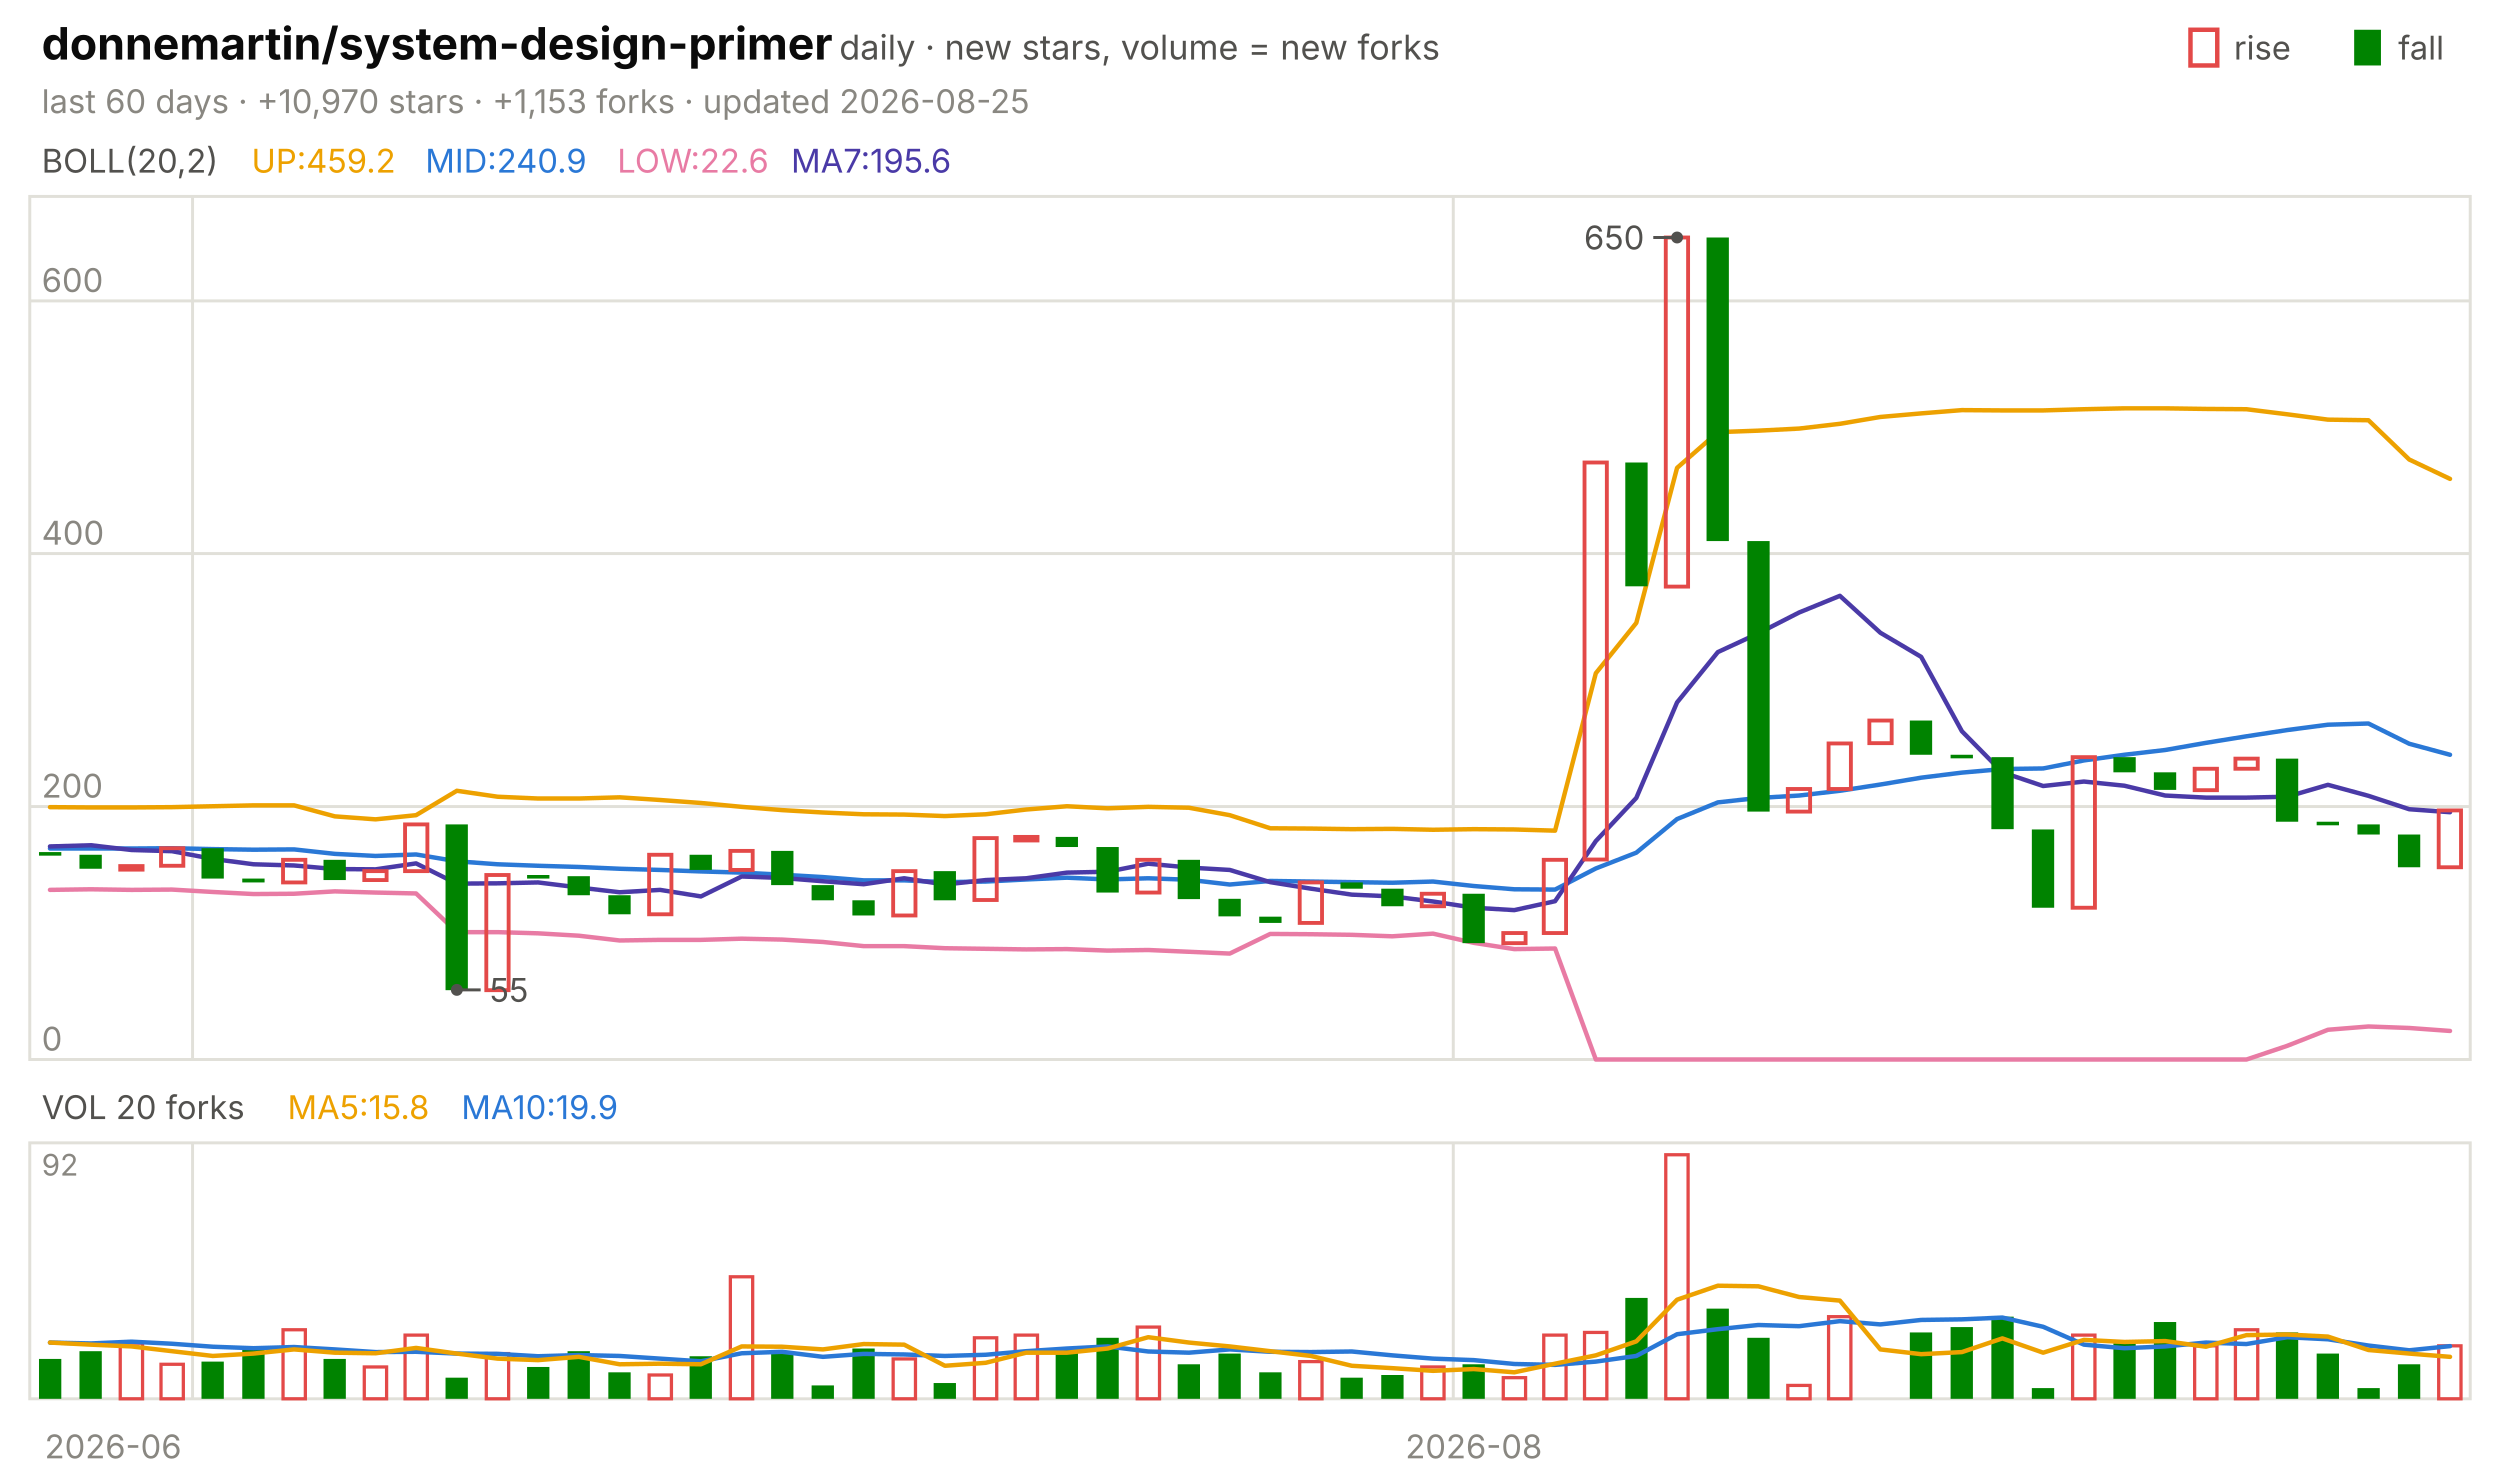
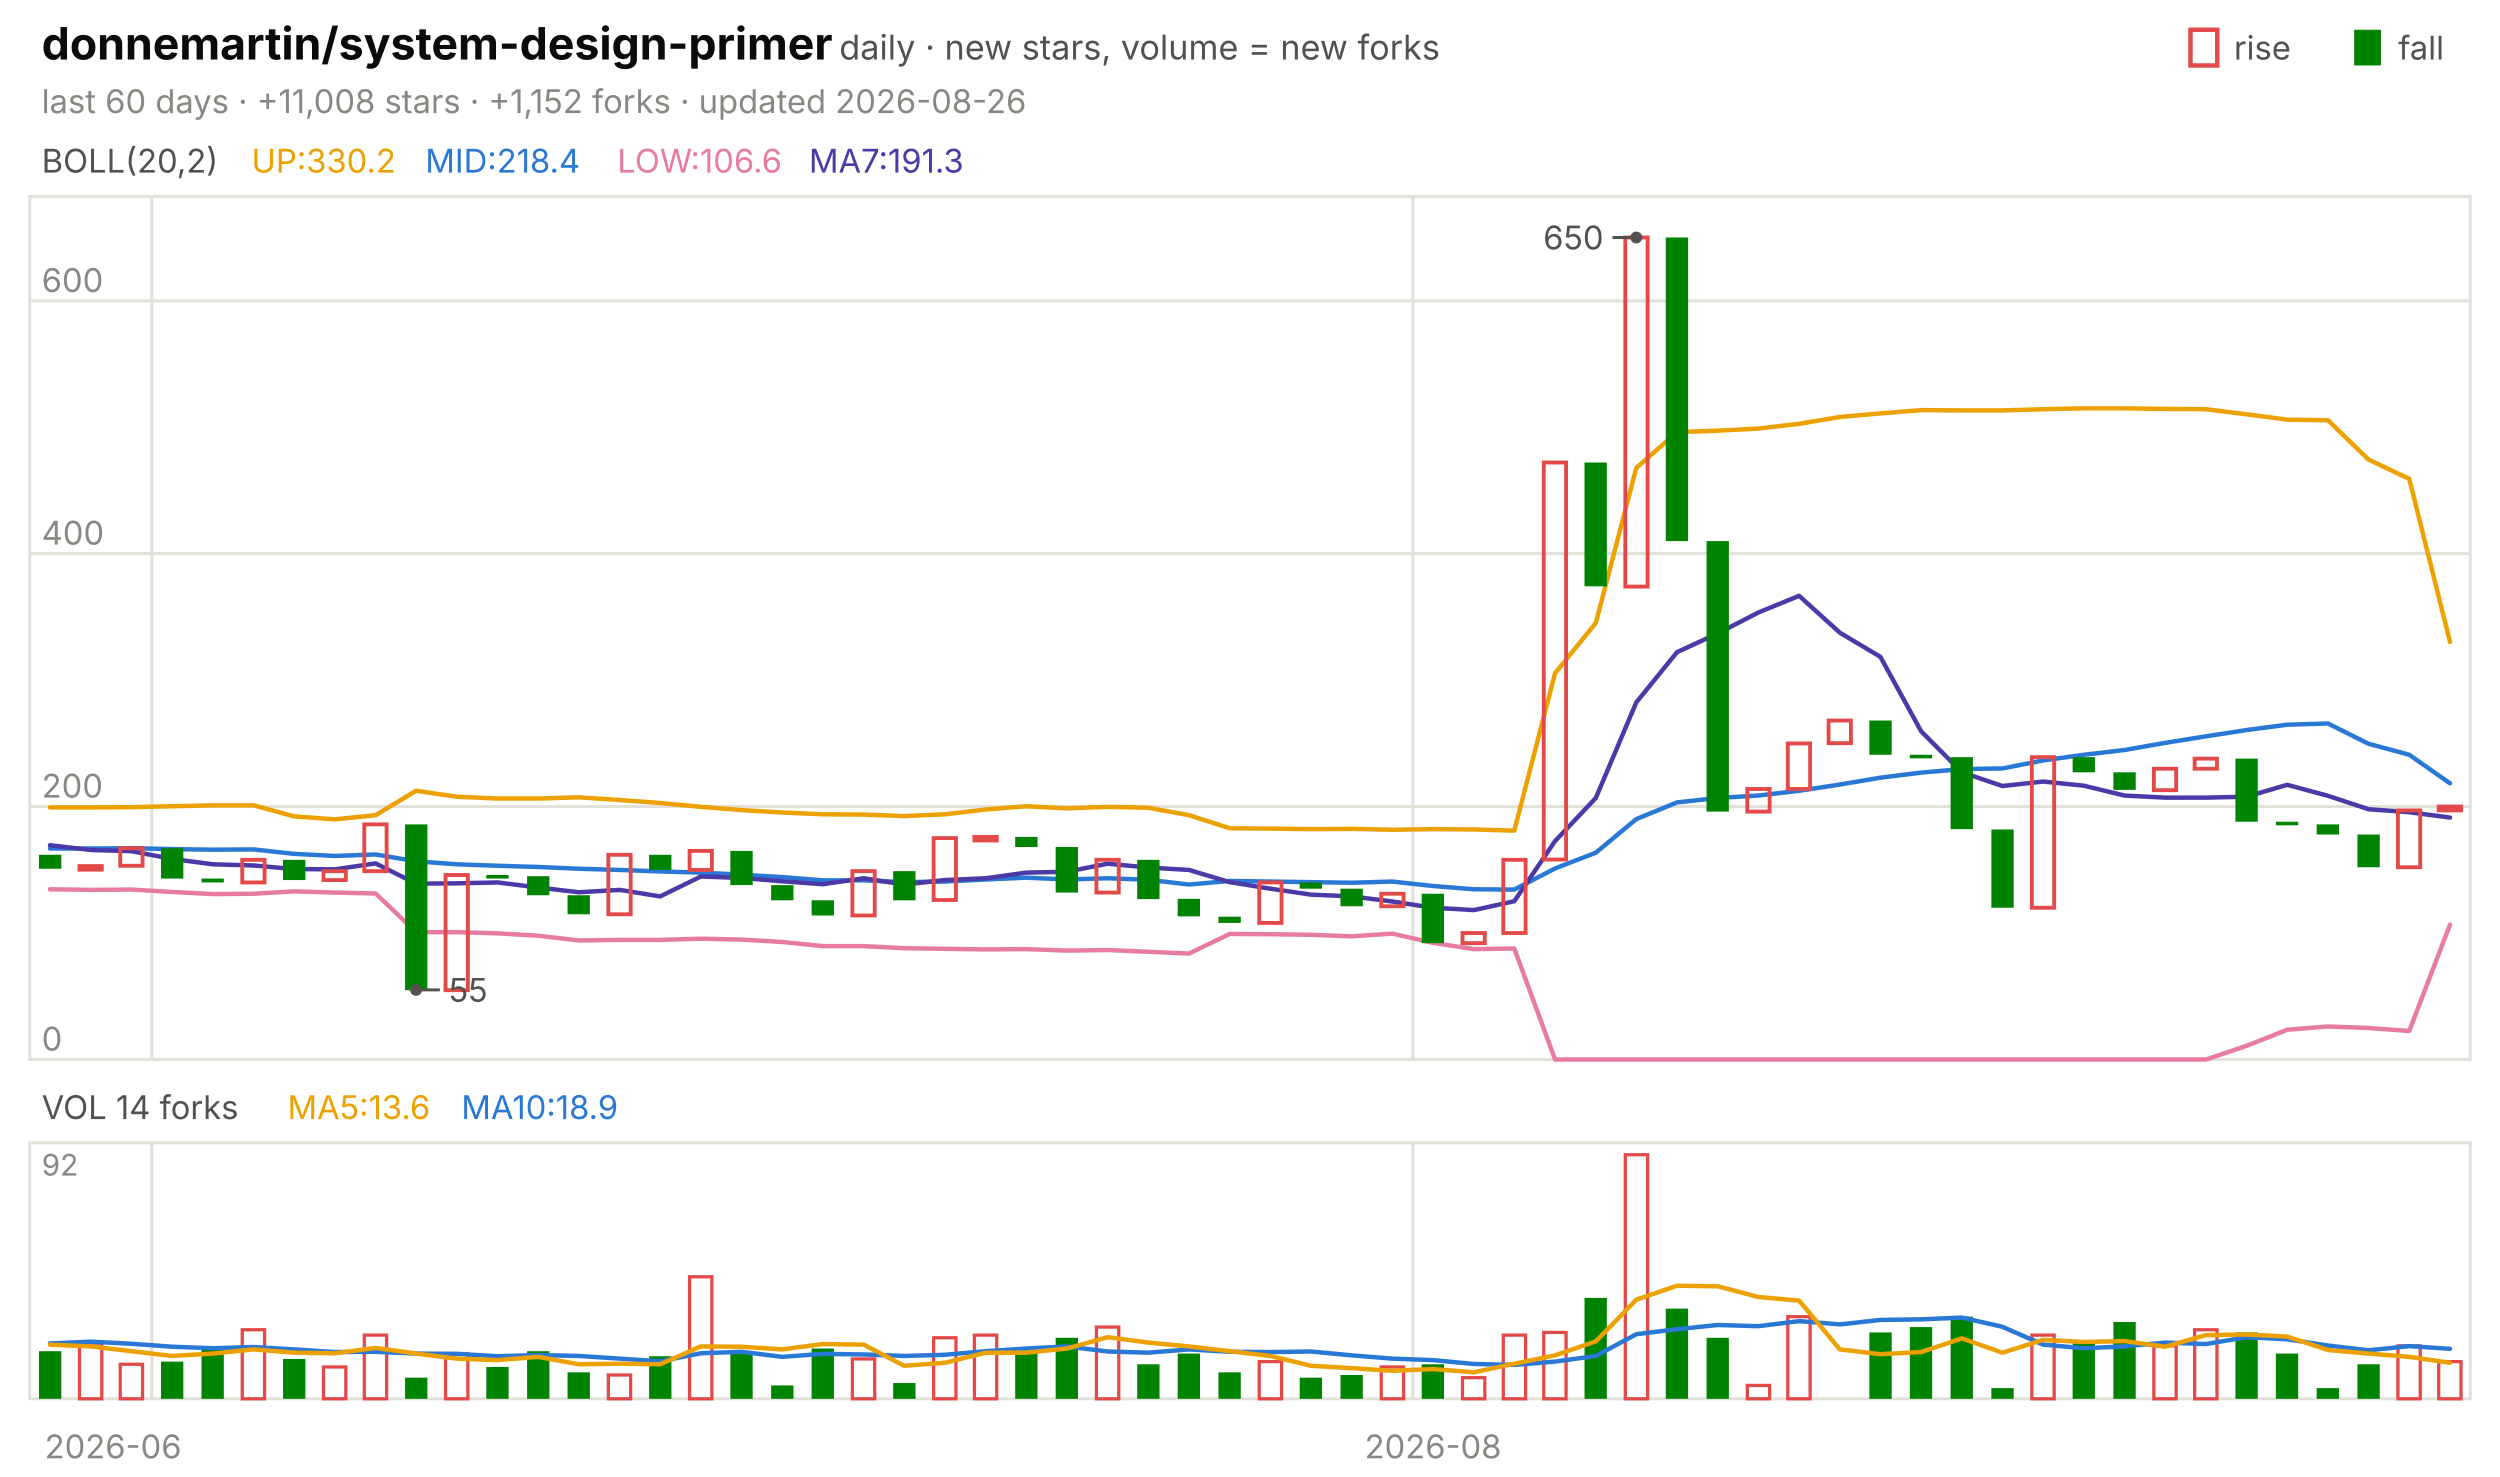
<svg xmlns="http://www.w3.org/2000/svg" viewBox="0 0 840 496" width="840" height="496" font-family="-apple-system,'Segoe UI',system-ui,sans-serif" role="img" aria-label="donnemartin/system-design-primer candlestick chart">
  <text x="14.0" y="20.0" font-size="15" fill="#0b0b0b" font-weight="650">donnemartin/system-design-primer</text>
  <text x="282.0" y="20.0" font-size="11.5" fill="#52514e">daily · new stars, volume = new forks</text>
  <text x="805.8" y="20.0" font-size="11.0" fill="#52514e">fall</text>
  <rect x="791" y="10" width="9" height="12" fill="#008300" />
  <text x="750.6" y="20.0" font-size="11.0" fill="#52514e">rise</text>
  <rect x="736" y="10" width="9" height="12" fill="none" stroke="#e34948" stroke-width="1.5" />
-   <text x="14.0" y="38.0" font-size="11.0" fill="#898781">last 60 days · +10,970 stars · +1,153 forks · updated 2026-08-25</text>
+   <text x="14.0" y="38.0" font-size="11.0" fill="#898781">last 60 days · +11,008 stars · +1,152 forks · updated 2026-08-26</text>
  <rect x="10" y="66" width="820" height="290" fill="none" stroke="#e1e0d9" />
  <rect x="10" y="384" width="820" height="86" fill="none" stroke="#e1e0d9" />
  <text x="38.0" y="490.0" font-size="11.0" fill="#898781" text-anchor="middle">2026-06</text>
-   <line x1="64.7" y1="66.0" x2="64.7" y2="356.0" stroke="#e1e0d9" stroke-width="1.0" />
-   <line x1="64.7" y1="384.0" x2="64.7" y2="470.0" stroke="#e1e0d9" stroke-width="1.0" />
-   <line x1="488.3" y1="66.0" x2="488.3" y2="356.0" stroke="#e1e0d9" stroke-width="1.0" />
-   <line x1="488.3" y1="384.0" x2="488.3" y2="470.0" stroke="#e1e0d9" stroke-width="1.0" />
-   <text x="495.2" y="490.0" font-size="11.0" fill="#898781" text-anchor="middle">2026-08</text>
+   <line x1="51.0" y1="66.0" x2="51.0" y2="356.0" stroke="#e1e0d9" stroke-width="1.0" />
+   <line x1="51.0" y1="384.0" x2="51.0" y2="470.0" stroke="#e1e0d9" stroke-width="1.0" />
+   <line x1="474.7" y1="66.0" x2="474.7" y2="356.0" stroke="#e1e0d9" stroke-width="1.0" />
+   <line x1="474.7" y1="384.0" x2="474.7" y2="470.0" stroke="#e1e0d9" stroke-width="1.0" />
+   <text x="481.5" y="490.0" font-size="11.0" fill="#898781" text-anchor="middle">2026-08</text>
  <text x="14.0" y="58.0" font-size="11.0" fill="#52514e">BOLL(20,2)</text>
-   <text x="84.5" y="58.0" font-size="11.0" fill="#eda100">UP:459.2</text>
-   <text x="142.9" y="58.0" font-size="11.0" fill="#2a78d6">MID:240.9</text>
-   <text x="207.4" y="58.0" font-size="11.0" fill="#e87ba4">LOW:22.6</text>
-   <text x="265.8" y="58.0" font-size="11.0" fill="#4a3aa7">MA7:195.6</text>
+   <text x="84.5" y="58.0" font-size="11.0" fill="#eda100">UP:330.2</text>
+   <text x="142.9" y="58.0" font-size="11.0" fill="#2a78d6">MID:218.4</text>
+   <text x="207.4" y="58.0" font-size="11.0" fill="#e87ba4">LOW:106.6</text>
+   <text x="271.8" y="58.0" font-size="11.0" fill="#4a3aa7">MA7:191.3</text>
  <line x1="10.0" y1="356.0" x2="830.0" y2="356.0" stroke="#e1e0d9" stroke-width="1.0" />
  <text x="14.0" y="353.0" font-size="11.0" fill="#898781">0</text>
  <line x1="10.0" y1="271.0" x2="830.0" y2="271.0" stroke="#e1e0d9" stroke-width="1.0" />
  <text x="14.0" y="268.0" font-size="11.0" fill="#898781">200</text>
  <line x1="10.0" y1="186.0" x2="830.0" y2="186.0" stroke="#e1e0d9" stroke-width="1.0" />
  <text x="14.0" y="183.0" font-size="11.0" fill="#898781">400</text>
  <line x1="10.0" y1="101.1" x2="830.0" y2="101.1" stroke="#e1e0d9" stroke-width="1.0" />
  <text x="14.0" y="98.1" font-size="11.0" fill="#898781">600</text>
-   <polyline points="16.8,271.2 30.5,271.3 44.2,271.3 57.8,271.2 71.5,270.9 85.2,270.6 98.8,270.6 112.5,274.3 126.2,275.3 139.8,273.9 153.5,265.7 167.2,267.7 180.8,268.3 194.5,268.3 208.2,267.9 221.8,268.8 235.5,269.8 249.2,271.1 262.8,272.2 276.5,273.0 290.2,273.6 303.8,273.7 317.5,274.2 331.2,273.6 344.8,272.0 358.5,270.9 372.2,271.6 385.8,271.1 399.5,271.4 413.2,273.9 426.8,278.3 440.5,278.4 454.2,278.6 467.8,278.5 481.5,278.8 495.2,278.6 508.8,278.7 522.5,279.1 536.2,226.2 549.8,209.3 563.5,157.2 577.2,145.2 590.8,144.7 604.5,144.0 618.2,142.4 631.8,140.1 645.5,138.9 659.2,137.8 672.8,137.9 686.5,137.9 700.2,137.5 713.8,137.2 727.5,137.2 741.2,137.4 754.8,137.5 768.5,139.2 782.2,141.0 795.8,141.2 809.5,154.4 823.2,160.9" fill="none" stroke="#eda100" stroke-width="1.5" stroke-linejoin="round" stroke-linecap="round" />
-   <polyline points="16.8,285.1 30.5,285.1 44.2,285.1 57.8,285.0 71.5,285.3 85.2,285.5 98.8,285.4 112.5,286.9 126.2,287.6 139.8,287.1 153.5,289.4 167.2,290.4 180.8,290.9 194.5,291.3 208.2,291.9 221.8,292.3 235.5,292.8 249.2,293.2 262.8,293.9 276.5,294.7 290.2,295.8 303.8,295.8 317.5,296.4 331.2,296.2 344.8,295.5 358.5,294.9 372.2,295.5 385.8,295.1 399.5,295.6 413.2,297.2 426.8,296.0 440.5,296.2 454.2,296.4 467.8,296.6 481.5,296.2 495.2,297.7 508.8,298.8 522.5,298.9 536.2,291.8 549.8,286.5 563.5,275.2 577.2,269.6 590.8,268.1 604.5,267.3 618.2,265.7 631.8,263.6 645.5,261.3 659.2,259.6 672.8,258.4 686.5,258.2 700.2,255.5 713.8,253.6 727.5,252.0 741.2,249.6 754.8,247.4 768.5,245.3 782.2,243.5 795.8,243.1 809.5,249.9 823.2,253.6" fill="none" stroke="#2a78d6" stroke-width="1.5" stroke-linejoin="round" stroke-linecap="round" />
-   <polyline points="16.8,299.0 30.5,298.8 44.2,299.0 57.8,298.9 71.5,299.7 85.2,300.4 98.8,300.3 112.5,299.5 126.2,299.9 139.8,300.2 153.5,313.2 167.2,313.2 180.8,313.6 194.5,314.4 208.2,316.0 221.8,315.8 235.5,315.8 249.2,315.4 262.8,315.7 276.5,316.5 290.2,317.9 303.8,317.9 317.5,318.6 331.2,318.8 344.8,319.0 358.5,318.9 372.2,319.4 385.8,319.2 399.5,319.8 413.2,320.4 426.8,313.8 440.5,313.9 454.2,314.1 467.8,314.6 481.5,313.7 495.2,316.8 508.8,318.9 522.5,318.7 536.2,356.0 549.8,356.0 563.5,356.0 577.2,356.0 590.8,356.0 604.5,356.0 618.2,356.0 631.8,356.0 645.5,356.0 659.2,356.0 672.8,356.0 686.5,356.0 700.2,356.0 713.8,356.0 727.5,356.0 741.2,356.0 754.8,356.0 768.5,351.4 782.2,346.0 795.8,344.9 809.5,345.4 823.2,346.4" fill="none" stroke="#e87ba4" stroke-width="1.5" stroke-linejoin="round" stroke-linecap="round" />
-   <polyline points="16.8,284.4 30.5,284.0 44.2,285.6 57.8,286.0 71.5,288.6 85.2,290.4 98.8,290.8 112.5,292.0 126.2,292.1 139.8,290.1 153.5,296.9 167.2,296.8 180.8,296.5 194.5,298.2 208.2,299.8 221.8,299.0 235.5,301.2 249.2,294.5 262.8,295.0 276.5,296.1 290.2,297.1 303.8,295.1 317.5,297.2 331.2,295.7 344.8,295.1 358.5,293.2 372.2,292.9 385.8,290.2 399.5,291.5 413.2,292.3 426.8,296.4 440.5,298.6 454.2,300.6 467.8,301.2 481.5,302.9 495.2,305.0 508.8,305.8 522.5,302.8 536.2,282.6 549.8,268.1 563.5,236.0 577.2,219.1 590.8,212.8 604.5,205.8 618.2,200.2 631.8,212.6 645.5,220.7 659.2,245.7 672.8,259.5 686.5,264.1 700.2,262.6 713.8,264.0 727.5,267.3 741.2,268.0 754.8,268.0 768.5,267.7 782.2,263.7 795.8,267.4 809.5,271.9 823.2,272.9" fill="none" stroke="#4a3aa7" stroke-width="1.5" stroke-linejoin="round" stroke-linecap="round" />
-   <rect x="13.1" y="286.3" width="7.5" height="1.2" fill="#008300" />
-   <rect x="26.7" y="287.2" width="7.5" height="4.7" fill="#008300" />
-   <rect x="40.4" y="291.0" width="7.5" height="1.2" fill="none" stroke="#e34948" stroke-width="1.3" />
-   <rect x="54.1" y="285.0" width="7.5" height="5.9" fill="none" stroke="#e34948" stroke-width="1.3" />
-   <rect x="67.7" y="285.0" width="7.5" height="10.2" fill="#008300" />
-   <rect x="81.4" y="295.2" width="7.5" height="1.3" fill="#008300" />
-   <rect x="95.1" y="288.9" width="7.5" height="7.6" fill="none" stroke="#e34948" stroke-width="1.3" />
-   <rect x="108.7" y="288.9" width="7.5" height="6.8" fill="#008300" />
-   <rect x="122.4" y="292.7" width="7.5" height="3.0" fill="none" stroke="#e34948" stroke-width="1.3" />
-   <rect x="136.1" y="277.0" width="7.5" height="15.7" fill="none" stroke="#e34948" stroke-width="1.3" />
-   <rect x="149.7" y="277.0" width="7.5" height="55.7" fill="#008300" />
-   <rect x="163.4" y="294.0" width="7.5" height="38.7" fill="none" stroke="#e34948" stroke-width="1.3" />
-   <rect x="177.1" y="294.0" width="7.5" height="1.2" fill="#008300" />
-   <rect x="190.7" y="294.4" width="7.5" height="6.4" fill="#008300" />
-   <rect x="204.4" y="300.8" width="7.5" height="6.4" fill="#008300" />
-   <rect x="218.1" y="287.2" width="7.5" height="20.0" fill="none" stroke="#e34948" stroke-width="1.3" />
-   <rect x="231.7" y="287.2" width="7.5" height="5.1" fill="#008300" />
-   <rect x="245.4" y="285.9" width="7.5" height="6.4" fill="none" stroke="#e34948" stroke-width="1.3" />
-   <rect x="259.1" y="285.9" width="7.5" height="11.5" fill="#008300" />
-   <rect x="272.7" y="297.4" width="7.5" height="5.1" fill="#008300" />
-   <rect x="286.4" y="302.5" width="7.5" height="5.1" fill="#008300" />
-   <rect x="300.1" y="292.7" width="7.5" height="14.9" fill="none" stroke="#e34948" stroke-width="1.3" />
-   <rect x="313.7" y="292.7" width="7.5" height="9.8" fill="#008300" />
-   <rect x="327.4" y="281.6" width="7.5" height="20.8" fill="none" stroke="#e34948" stroke-width="1.3" />
-   <rect x="341.1" y="281.2" width="7.5" height="1.2" fill="none" stroke="#e34948" stroke-width="1.3" />
-   <rect x="354.7" y="281.2" width="7.5" height="3.4" fill="#008300" />
-   <rect x="368.4" y="284.6" width="7.5" height="15.3" fill="#008300" />
-   <rect x="382.1" y="288.9" width="7.5" height="11.0" fill="none" stroke="#e34948" stroke-width="1.3" />
-   <rect x="395.7" y="288.9" width="7.5" height="13.2" fill="#008300" />
-   <rect x="409.4" y="302.0" width="7.5" height="5.9" fill="#008300" />
-   <rect x="423.1" y="308.0" width="7.5" height="2.1" fill="#008300" />
-   <rect x="436.7" y="296.5" width="7.5" height="13.6" fill="none" stroke="#e34948" stroke-width="1.3" />
-   <rect x="450.4" y="296.5" width="7.5" height="2.1" fill="#008300" />
-   <rect x="464.1" y="298.6" width="7.5" height="5.9" fill="#008300" />
-   <rect x="477.7" y="300.3" width="7.5" height="4.2" fill="none" stroke="#e34948" stroke-width="1.3" />
-   <rect x="491.4" y="300.3" width="7.5" height="16.6" fill="#008300" />
-   <rect x="505.1" y="313.5" width="7.5" height="3.4" fill="none" stroke="#e34948" stroke-width="1.3" />
-   <rect x="518.7" y="288.9" width="7.5" height="24.6" fill="none" stroke="#e34948" stroke-width="1.3" />
-   <rect x="532.4" y="155.4" width="7.5" height="133.4" fill="none" stroke="#e34948" stroke-width="1.3" />
-   <rect x="546.1" y="155.4" width="7.5" height="41.6" fill="#008300" />
-   <rect x="559.7" y="79.8" width="7.5" height="117.3" fill="none" stroke="#e34948" stroke-width="1.3" />
-   <rect x="573.4" y="79.8" width="7.5" height="102.0" fill="#008300" />
-   <rect x="587.1" y="181.8" width="7.5" height="90.9" fill="#008300" />
-   <rect x="600.7" y="265.1" width="7.5" height="7.6" fill="none" stroke="#e34948" stroke-width="1.3" />
-   <rect x="614.4" y="249.8" width="7.5" height="15.3" fill="none" stroke="#e34948" stroke-width="1.3" />
-   <rect x="628.1" y="242.1" width="7.5" height="7.6" fill="none" stroke="#e34948" stroke-width="1.3" />
-   <rect x="641.7" y="242.1" width="7.5" height="11.5" fill="#008300" />
-   <rect x="655.4" y="253.6" width="7.5" height="1.2" fill="#008300" />
-   <rect x="669.1" y="254.4" width="7.5" height="24.2" fill="#008300" />
-   <rect x="682.7" y="278.7" width="7.5" height="26.3" fill="#008300" />
-   <rect x="696.4" y="254.4" width="7.5" height="50.6" fill="none" stroke="#e34948" stroke-width="1.3" />
-   <rect x="710.1" y="254.4" width="7.5" height="5.1" fill="#008300" />
-   <rect x="723.7" y="259.5" width="7.5" height="5.9" fill="#008300" />
-   <rect x="737.4" y="258.3" width="7.5" height="7.2" fill="none" stroke="#e34948" stroke-width="1.3" />
-   <rect x="751.1" y="254.9" width="7.5" height="3.4" fill="none" stroke="#e34948" stroke-width="1.3" />
-   <rect x="764.7" y="254.9" width="7.5" height="21.2" fill="#008300" />
-   <rect x="778.4" y="276.1" width="7.5" height="1.2" fill="#008300" />
-   <rect x="792.1" y="277.0" width="7.5" height="3.4" fill="#008300" />
-   <rect x="805.7" y="280.4" width="7.5" height="11.0" fill="#008300" />
-   <rect x="819.4" y="272.3" width="7.5" height="19.1" fill="none" stroke="#e34948" stroke-width="1.3" />
-   <circle cx="563.5" cy="79.8" r="2" fill="#52514e" />
-   <line x1="563.5" y1="79.8" x2="555.5" y2="79.8" stroke="#52514e" stroke-width="1.0" />
-   <text x="552.5" y="83.8" font-size="11.0" fill="#52514e" text-anchor="end">650</text>
-   <circle cx="153.5" cy="332.6" r="2" fill="#52514e" />
-   <line x1="153.5" y1="332.6" x2="161.5" y2="332.6" stroke="#52514e" stroke-width="1.0" />
-   <text x="164.5" y="336.6" font-size="11.0" fill="#52514e">55</text>
-   <text x="14.0" y="376.0" font-size="11.0" fill="#52514e">VOL 20 forks</text>
-   <text x="96.6" y="376.0" font-size="11.0" fill="#eda100">MA5:15.8</text>
-   <text x="155.0" y="376.0" font-size="11.0" fill="#2a78d6">MA10:19.9</text>
+   <polyline points="16.8,271.3 30.5,271.3 44.2,271.2 57.8,270.9 71.5,270.6 85.2,270.6 98.8,274.3 112.5,275.3 126.2,273.9 139.8,265.7 153.5,267.7 167.2,268.3 180.8,268.3 194.5,267.9 208.2,268.8 221.8,269.8 235.5,271.1 249.2,272.2 262.8,273.0 276.5,273.6 290.2,273.7 303.8,274.2 317.5,273.6 331.2,272.0 344.8,270.9 358.5,271.6 372.2,271.1 385.8,271.4 399.5,273.9 413.2,278.3 426.8,278.4 440.5,278.6 454.2,278.5 467.8,278.8 481.5,278.6 495.2,278.7 508.8,279.1 522.5,226.2 536.2,209.3 549.8,157.2 563.5,145.2 577.2,144.7 590.8,144.0 604.5,142.4 618.2,140.1 631.8,138.9 645.5,137.8 659.2,137.9 672.8,137.9 686.5,137.5 700.2,137.2 713.8,137.2 727.5,137.4 741.2,137.5 754.8,139.2 768.5,141.0 782.2,141.2 795.8,154.4 809.5,160.9 823.2,215.7" fill="none" stroke="#eda100" stroke-width="1.5" stroke-linejoin="round" stroke-linecap="round" />
+   <polyline points="16.8,285.1 30.5,285.1 44.2,285.0 57.8,285.3 71.5,285.5 85.2,285.4 98.8,286.9 112.5,287.6 126.2,287.1 139.8,289.4 153.5,290.4 167.2,290.9 180.8,291.3 194.5,291.9 208.2,292.3 221.8,292.8 235.5,293.2 249.2,293.9 262.8,294.7 276.5,295.8 290.2,295.8 303.8,296.4 317.5,296.2 331.2,295.5 344.8,294.9 358.5,295.5 372.2,295.1 385.8,295.6 399.5,297.2 413.2,296.0 426.8,296.2 440.5,296.4 454.2,296.6 467.8,296.2 481.5,297.7 495.2,298.8 508.8,298.9 522.5,291.8 536.2,286.5 549.8,275.2 563.5,269.6 577.2,268.1 590.8,267.3 604.5,265.7 618.2,263.6 631.8,261.3 645.5,259.6 659.2,258.4 672.8,258.2 686.5,255.5 700.2,253.6 713.8,252.0 727.5,249.6 741.2,247.4 754.8,245.3 768.5,243.5 782.2,243.1 795.8,249.9 809.5,253.6 823.2,263.2" fill="none" stroke="#2a78d6" stroke-width="1.5" stroke-linejoin="round" stroke-linecap="round" />
+   <polyline points="16.8,298.8 30.5,299.0 44.2,298.9 57.8,299.7 71.5,300.4 85.2,300.3 98.8,299.5 112.5,299.9 126.2,300.2 139.8,313.2 153.5,313.2 167.2,313.6 180.8,314.4 194.5,316.0 208.2,315.8 221.8,315.8 235.5,315.4 249.2,315.7 262.8,316.5 276.5,317.9 290.2,317.9 303.8,318.6 317.5,318.8 331.2,319.0 344.8,318.9 358.5,319.4 372.2,319.2 385.8,319.8 399.5,320.4 413.2,313.8 426.8,313.9 440.5,314.1 454.2,314.6 467.8,313.7 481.5,316.8 495.2,318.9 508.8,318.7 522.5,356.0 536.2,356.0 549.8,356.0 563.5,356.0 577.2,356.0 590.8,356.0 604.5,356.0 618.2,356.0 631.8,356.0 645.5,356.0 659.2,356.0 672.8,356.0 686.5,356.0 700.2,356.0 713.8,356.0 727.5,356.0 741.2,356.0 754.8,351.4 768.5,346.0 782.2,344.9 795.8,345.4 809.5,346.4 823.2,310.7" fill="none" stroke="#e87ba4" stroke-width="1.5" stroke-linejoin="round" stroke-linecap="round" />
+   <polyline points="16.8,284.0 30.5,285.6 44.2,286.0 57.8,288.6 71.5,290.4 85.2,290.8 98.8,292.0 112.5,292.1 126.2,290.1 139.8,296.9 153.5,296.8 167.2,296.5 180.8,298.2 194.5,299.8 208.2,299.0 221.8,301.2 235.5,294.5 249.2,295.0 262.8,296.1 276.5,297.1 290.2,295.1 303.8,297.2 317.5,295.7 331.2,295.1 344.8,293.2 358.5,292.9 372.2,290.2 385.8,291.5 399.5,292.3 413.2,296.4 426.8,298.6 440.5,300.6 454.2,301.2 467.8,302.9 481.5,305.0 495.2,305.8 508.8,302.8 522.5,282.6 536.2,268.1 549.8,236.0 563.5,219.1 577.2,212.8 590.8,205.8 604.5,200.2 618.2,212.6 631.8,220.7 645.5,245.7 659.2,259.5 672.8,264.1 686.5,262.6 700.2,264.0 713.8,267.3 727.5,268.0 741.2,268.0 754.8,267.7 768.5,263.7 782.2,267.4 795.8,271.9 809.5,272.9 823.2,274.7" fill="none" stroke="#4a3aa7" stroke-width="1.5" stroke-linejoin="round" stroke-linecap="round" />
+   <rect x="13.1" y="287.2" width="7.5" height="4.7" fill="#008300" />
+   <rect x="26.7" y="291.0" width="7.5" height="1.2" fill="none" stroke="#e34948" stroke-width="1.3" />
+   <rect x="40.4" y="285.0" width="7.5" height="5.9" fill="none" stroke="#e34948" stroke-width="1.3" />
+   <rect x="54.1" y="285.0" width="7.5" height="10.2" fill="#008300" />
+   <rect x="67.7" y="295.2" width="7.5" height="1.3" fill="#008300" />
+   <rect x="81.4" y="288.9" width="7.5" height="7.6" fill="none" stroke="#e34948" stroke-width="1.3" />
+   <rect x="95.1" y="288.9" width="7.5" height="6.8" fill="#008300" />
+   <rect x="108.7" y="292.7" width="7.5" height="3.0" fill="none" stroke="#e34948" stroke-width="1.3" />
+   <rect x="122.4" y="277.0" width="7.5" height="15.7" fill="none" stroke="#e34948" stroke-width="1.3" />
+   <rect x="136.1" y="277.0" width="7.5" height="55.7" fill="#008300" />
+   <rect x="149.7" y="294.0" width="7.5" height="38.7" fill="none" stroke="#e34948" stroke-width="1.3" />
+   <rect x="163.4" y="294.0" width="7.5" height="1.2" fill="#008300" />
+   <rect x="177.1" y="294.4" width="7.5" height="6.4" fill="#008300" />
+   <rect x="190.7" y="300.8" width="7.5" height="6.4" fill="#008300" />
+   <rect x="204.4" y="287.2" width="7.5" height="20.0" fill="none" stroke="#e34948" stroke-width="1.3" />
+   <rect x="218.1" y="287.2" width="7.5" height="5.1" fill="#008300" />
+   <rect x="231.7" y="285.9" width="7.5" height="6.4" fill="none" stroke="#e34948" stroke-width="1.3" />
+   <rect x="245.4" y="285.9" width="7.5" height="11.5" fill="#008300" />
+   <rect x="259.1" y="297.4" width="7.5" height="5.1" fill="#008300" />
+   <rect x="272.7" y="302.5" width="7.5" height="5.1" fill="#008300" />
+   <rect x="286.4" y="292.7" width="7.5" height="14.9" fill="none" stroke="#e34948" stroke-width="1.3" />
+   <rect x="300.1" y="292.7" width="7.5" height="9.8" fill="#008300" />
+   <rect x="313.7" y="281.6" width="7.5" height="20.8" fill="none" stroke="#e34948" stroke-width="1.3" />
+   <rect x="327.4" y="281.2" width="7.5" height="1.2" fill="none" stroke="#e34948" stroke-width="1.3" />
+   <rect x="341.1" y="281.2" width="7.5" height="3.4" fill="#008300" />
+   <rect x="354.7" y="284.6" width="7.5" height="15.3" fill="#008300" />
+   <rect x="368.4" y="288.9" width="7.5" height="11.0" fill="none" stroke="#e34948" stroke-width="1.3" />
+   <rect x="382.1" y="288.9" width="7.5" height="13.2" fill="#008300" />
+   <rect x="395.7" y="302.0" width="7.5" height="5.9" fill="#008300" />
+   <rect x="409.4" y="308.0" width="7.5" height="2.1" fill="#008300" />
+   <rect x="423.1" y="296.5" width="7.5" height="13.6" fill="none" stroke="#e34948" stroke-width="1.3" />
+   <rect x="436.7" y="296.5" width="7.5" height="2.1" fill="#008300" />
+   <rect x="450.4" y="298.6" width="7.5" height="5.9" fill="#008300" />
+   <rect x="464.1" y="300.3" width="7.5" height="4.2" fill="none" stroke="#e34948" stroke-width="1.3" />
+   <rect x="477.7" y="300.3" width="7.5" height="16.6" fill="#008300" />
+   <rect x="491.4" y="313.5" width="7.5" height="3.4" fill="none" stroke="#e34948" stroke-width="1.3" />
+   <rect x="505.1" y="288.9" width="7.5" height="24.6" fill="none" stroke="#e34948" stroke-width="1.3" />
+   <rect x="518.7" y="155.4" width="7.5" height="133.4" fill="none" stroke="#e34948" stroke-width="1.3" />
+   <rect x="532.4" y="155.4" width="7.5" height="41.6" fill="#008300" />
+   <rect x="546.1" y="79.8" width="7.5" height="117.3" fill="none" stroke="#e34948" stroke-width="1.3" />
+   <rect x="559.7" y="79.8" width="7.5" height="102.0" fill="#008300" />
+   <rect x="573.4" y="181.8" width="7.5" height="90.9" fill="#008300" />
+   <rect x="587.1" y="265.1" width="7.5" height="7.6" fill="none" stroke="#e34948" stroke-width="1.3" />
+   <rect x="600.7" y="249.8" width="7.5" height="15.3" fill="none" stroke="#e34948" stroke-width="1.3" />
+   <rect x="614.4" y="242.1" width="7.5" height="7.6" fill="none" stroke="#e34948" stroke-width="1.3" />
+   <rect x="628.1" y="242.1" width="7.5" height="11.5" fill="#008300" />
+   <rect x="641.7" y="253.6" width="7.5" height="1.2" fill="#008300" />
+   <rect x="655.4" y="254.4" width="7.5" height="24.2" fill="#008300" />
+   <rect x="669.1" y="278.7" width="7.5" height="26.3" fill="#008300" />
+   <rect x="682.7" y="254.4" width="7.5" height="50.6" fill="none" stroke="#e34948" stroke-width="1.3" />
+   <rect x="696.4" y="254.4" width="7.5" height="5.1" fill="#008300" />
+   <rect x="710.1" y="259.5" width="7.5" height="5.9" fill="#008300" />
+   <rect x="723.7" y="258.3" width="7.5" height="7.2" fill="none" stroke="#e34948" stroke-width="1.3" />
+   <rect x="737.4" y="254.9" width="7.5" height="3.4" fill="none" stroke="#e34948" stroke-width="1.3" />
+   <rect x="751.1" y="254.9" width="7.5" height="21.2" fill="#008300" />
+   <rect x="764.7" y="276.1" width="7.5" height="1.2" fill="#008300" />
+   <rect x="778.4" y="277.0" width="7.5" height="3.4" fill="#008300" />
+   <rect x="792.1" y="280.4" width="7.5" height="11.0" fill="#008300" />
+   <rect x="805.7" y="272.3" width="7.5" height="19.1" fill="none" stroke="#e34948" stroke-width="1.3" />
+   <rect x="819.4" y="271.0" width="7.5" height="1.3" fill="none" stroke="#e34948" stroke-width="1.3" />
+   <circle cx="549.8" cy="79.8" r="2" fill="#52514e" />
+   <line x1="549.8" y1="79.8" x2="541.8" y2="79.8" stroke="#52514e" stroke-width="1.0" />
+   <text x="538.8" y="83.8" font-size="11.0" fill="#52514e" text-anchor="end">650</text>
+   <circle cx="139.8" cy="332.6" r="2" fill="#52514e" />
+   <line x1="139.8" y1="332.6" x2="147.8" y2="332.6" stroke="#52514e" stroke-width="1.0" />
+   <text x="150.8" y="336.6" font-size="11.0" fill="#52514e">55</text>
+   <text x="14.0" y="376.0" font-size="11.0" fill="#52514e">VOL 14 forks</text>
+   <text x="96.6" y="376.0" font-size="11.0" fill="#eda100">MA5:13.6</text>
+   <text x="155.0" y="376.0" font-size="11.0" fill="#2a78d6">MA10:18.9</text>
  <text x="14.0" y="395.0" font-size="10" fill="#898781">92</text>
-   <rect x="13.1" y="456.6" width="7.5" height="13.4" fill="#008300" />
-   <rect x="26.7" y="454.0" width="7.5" height="16.0" fill="#008300" />
-   <rect x="40.4" y="451.3" width="7.5" height="18.7" fill="none" stroke="#e34948" stroke-width="1.1" />
-   <rect x="54.1" y="458.4" width="7.5" height="11.6" fill="none" stroke="#e34948" stroke-width="1.1" />
-   <rect x="67.7" y="457.5" width="7.5" height="12.5" fill="#008300" />
-   <rect x="81.4" y="453.1" width="7.5" height="16.9" fill="#008300" />
-   <rect x="95.1" y="446.8" width="7.5" height="23.2" fill="none" stroke="#e34948" stroke-width="1.1" />
-   <rect x="108.7" y="456.6" width="7.5" height="13.4" fill="#008300" />
-   <rect x="122.4" y="459.3" width="7.5" height="10.7" fill="none" stroke="#e34948" stroke-width="1.1" />
-   <rect x="136.1" y="448.6" width="7.5" height="21.4" fill="none" stroke="#e34948" stroke-width="1.1" />
-   <rect x="149.7" y="462.9" width="7.5" height="7.1" fill="#008300" />
-   <rect x="163.4" y="454.8" width="7.5" height="15.2" fill="none" stroke="#e34948" stroke-width="1.1" />
-   <rect x="177.1" y="459.3" width="7.5" height="10.7" fill="#008300" />
-   <rect x="190.7" y="454.0" width="7.5" height="16.0" fill="#008300" />
-   <rect x="204.4" y="461.1" width="7.5" height="8.9" fill="#008300" />
-   <rect x="218.1" y="462.0" width="7.5" height="8.0" fill="none" stroke="#e34948" stroke-width="1.1" />
-   <rect x="231.7" y="455.7" width="7.5" height="14.3" fill="#008300" />
-   <rect x="245.4" y="429.0" width="7.5" height="41.0" fill="none" stroke="#e34948" stroke-width="1.1" />
-   <rect x="259.1" y="454.8" width="7.5" height="15.2" fill="#008300" />
-   <rect x="272.7" y="465.5" width="7.5" height="4.5" fill="#008300" />
-   <rect x="286.4" y="453.1" width="7.5" height="16.9" fill="#008300" />
-   <rect x="300.1" y="456.6" width="7.5" height="13.4" fill="none" stroke="#e34948" stroke-width="1.1" />
-   <rect x="313.7" y="464.7" width="7.5" height="5.3" fill="#008300" />
-   <rect x="327.4" y="449.5" width="7.5" height="20.5" fill="none" stroke="#e34948" stroke-width="1.1" />
-   <rect x="341.1" y="448.6" width="7.5" height="21.4" fill="none" stroke="#e34948" stroke-width="1.1" />
-   <rect x="354.7" y="453.1" width="7.5" height="16.9" fill="#008300" />
-   <rect x="368.4" y="449.5" width="7.5" height="20.5" fill="#008300" />
-   <rect x="382.1" y="445.9" width="7.5" height="24.1" fill="none" stroke="#e34948" stroke-width="1.1" />
-   <rect x="395.7" y="458.4" width="7.5" height="11.6" fill="#008300" />
-   <rect x="409.4" y="454.8" width="7.5" height="15.2" fill="#008300" />
-   <rect x="423.1" y="461.1" width="7.5" height="8.9" fill="#008300" />
-   <rect x="436.7" y="457.5" width="7.5" height="12.5" fill="none" stroke="#e34948" stroke-width="1.1" />
-   <rect x="450.4" y="462.9" width="7.5" height="7.1" fill="#008300" />
-   <rect x="464.1" y="462.0" width="7.5" height="8.0" fill="#008300" />
-   <rect x="477.7" y="459.3" width="7.5" height="10.7" fill="none" stroke="#e34948" stroke-width="1.1" />
-   <rect x="491.4" y="458.4" width="7.5" height="11.6" fill="#008300" />
-   <rect x="505.1" y="462.9" width="7.5" height="7.1" fill="none" stroke="#e34948" stroke-width="1.1" />
-   <rect x="518.7" y="448.6" width="7.5" height="21.4" fill="none" stroke="#e34948" stroke-width="1.1" />
-   <rect x="532.4" y="447.7" width="7.5" height="22.3" fill="none" stroke="#e34948" stroke-width="1.1" />
-   <rect x="546.1" y="436.1" width="7.5" height="33.9" fill="#008300" />
-   <rect x="559.7" y="388.0" width="7.5" height="82.0" fill="none" stroke="#e34948" stroke-width="1.1" />
-   <rect x="573.4" y="439.7" width="7.5" height="30.3" fill="#008300" />
-   <rect x="587.1" y="449.5" width="7.5" height="20.5" fill="#008300" />
-   <rect x="600.7" y="465.5" width="7.5" height="4.5" fill="none" stroke="#e34948" stroke-width="1.1" />
-   <rect x="614.4" y="442.4" width="7.5" height="27.6" fill="none" stroke="#e34948" stroke-width="1.1" />
-   <rect x="641.7" y="447.7" width="7.5" height="22.3" fill="#008300" />
-   <rect x="655.4" y="445.9" width="7.5" height="24.1" fill="#008300" />
-   <rect x="669.1" y="442.4" width="7.5" height="27.6" fill="#008300" />
-   <rect x="682.7" y="466.4" width="7.5" height="3.6" fill="#008300" />
-   <rect x="696.4" y="448.6" width="7.5" height="21.4" fill="none" stroke="#e34948" stroke-width="1.1" />
-   <rect x="710.1" y="451.3" width="7.5" height="18.7" fill="#008300" />
-   <rect x="723.7" y="444.2" width="7.5" height="25.8" fill="#008300" />
-   <rect x="737.4" y="452.2" width="7.5" height="17.8" fill="none" stroke="#e34948" stroke-width="1.1" />
-   <rect x="751.1" y="446.8" width="7.5" height="23.2" fill="none" stroke="#e34948" stroke-width="1.1" />
-   <rect x="764.7" y="447.7" width="7.5" height="22.3" fill="#008300" />
-   <rect x="778.4" y="454.8" width="7.5" height="15.2" fill="#008300" />
-   <rect x="792.1" y="466.4" width="7.5" height="3.6" fill="#008300" />
-   <rect x="805.7" y="458.4" width="7.5" height="11.6" fill="#008300" />
-   <rect x="819.4" y="452.2" width="7.5" height="17.8" fill="none" stroke="#e34948" stroke-width="1.1" />
-   <polyline points="16.8,451.1 30.5,451.4 44.2,450.8 57.8,451.5 71.5,452.5 85.2,453.0 98.8,452.6 112.5,453.4 126.2,454.3 139.8,454.2 153.5,454.8 167.2,454.9 180.8,455.7 194.5,455.3 208.2,455.6 221.8,456.5 235.5,457.4 249.2,454.7 262.8,454.2 276.5,455.9 290.2,454.9 303.8,455.1 317.5,455.6 331.2,455.2 344.8,454.0 358.5,453.1 372.2,452.4 385.8,454.1 399.5,454.5 413.2,453.4 426.8,454.2 440.5,454.3 454.2,454.1 467.8,455.4 481.5,456.5 495.2,457.0 508.8,458.3 522.5,458.6 536.2,457.5 549.8,455.6 563.5,448.3 577.2,446.6 590.8,445.2 604.5,445.6 618.2,443.9 631.8,445.0 645.5,443.5 659.2,443.3 672.8,442.7 686.5,445.8 700.2,451.8 713.8,453.0 727.5,452.4 741.2,451.1 754.8,451.6 768.5,449.3 782.2,450.0 795.8,452.1 809.5,453.7 823.2,452.3" fill="none" stroke="#2a78d6" stroke-width="1.5" stroke-linejoin="round" stroke-linecap="round" />
-   <polyline points="16.8,451.1 30.5,451.8 44.2,452.4 57.8,454.0 71.5,455.6 85.2,454.8 98.8,453.4 112.5,454.5 126.2,454.7 139.8,452.9 153.5,454.8 167.2,456.5 180.8,457.0 194.5,455.9 208.2,458.4 221.8,458.2 235.5,458.4 249.2,452.4 262.8,452.5 276.5,453.4 290.2,451.6 303.8,451.8 317.5,458.9 331.2,457.9 344.8,454.5 358.5,454.5 372.2,453.1 385.8,449.3 399.5,451.1 413.2,452.4 426.8,454.0 440.5,455.6 454.2,458.9 467.8,459.7 481.5,460.6 495.2,460.0 508.8,461.1 522.5,458.2 536.2,455.4 549.8,450.7 563.5,436.7 577.2,432.0 590.8,432.2 604.5,435.8 618.2,437.0 631.8,453.4 645.5,455.0 659.2,454.3 672.8,449.7 686.5,454.5 700.2,450.2 713.8,450.9 727.5,450.6 741.2,452.5 754.8,448.6 768.5,448.4 782.2,449.1 795.8,453.6 809.5,454.8 823.2,455.9" fill="none" stroke="#eda100" stroke-width="1.5" stroke-linejoin="round" stroke-linecap="round" />
+   <rect x="13.1" y="454.0" width="7.5" height="16.0" fill="#008300" />
+   <rect x="26.7" y="451.3" width="7.5" height="18.7" fill="none" stroke="#e34948" stroke-width="1.1" />
+   <rect x="40.4" y="458.4" width="7.5" height="11.6" fill="none" stroke="#e34948" stroke-width="1.1" />
+   <rect x="54.1" y="457.5" width="7.5" height="12.5" fill="#008300" />
+   <rect x="67.7" y="453.1" width="7.5" height="16.9" fill="#008300" />
+   <rect x="81.4" y="446.8" width="7.5" height="23.2" fill="none" stroke="#e34948" stroke-width="1.1" />
+   <rect x="95.1" y="456.6" width="7.5" height="13.4" fill="#008300" />
+   <rect x="108.7" y="459.3" width="7.5" height="10.7" fill="none" stroke="#e34948" stroke-width="1.1" />
+   <rect x="122.4" y="448.6" width="7.5" height="21.4" fill="none" stroke="#e34948" stroke-width="1.1" />
+   <rect x="136.1" y="462.9" width="7.5" height="7.1" fill="#008300" />
+   <rect x="149.7" y="454.8" width="7.5" height="15.2" fill="none" stroke="#e34948" stroke-width="1.1" />
+   <rect x="163.4" y="459.3" width="7.5" height="10.7" fill="#008300" />
+   <rect x="177.1" y="454.0" width="7.5" height="16.0" fill="#008300" />
+   <rect x="190.7" y="461.1" width="7.5" height="8.9" fill="#008300" />
+   <rect x="204.4" y="462.0" width="7.5" height="8.0" fill="none" stroke="#e34948" stroke-width="1.1" />
+   <rect x="218.1" y="455.7" width="7.5" height="14.3" fill="#008300" />
+   <rect x="231.7" y="429.0" width="7.5" height="41.0" fill="none" stroke="#e34948" stroke-width="1.1" />
+   <rect x="245.4" y="454.8" width="7.5" height="15.2" fill="#008300" />
+   <rect x="259.1" y="465.5" width="7.5" height="4.5" fill="#008300" />
+   <rect x="272.7" y="453.1" width="7.5" height="16.9" fill="#008300" />
+   <rect x="286.4" y="456.6" width="7.5" height="13.4" fill="none" stroke="#e34948" stroke-width="1.1" />
+   <rect x="300.1" y="464.7" width="7.5" height="5.3" fill="#008300" />
+   <rect x="313.7" y="449.5" width="7.5" height="20.5" fill="none" stroke="#e34948" stroke-width="1.1" />
+   <rect x="327.4" y="448.6" width="7.5" height="21.4" fill="none" stroke="#e34948" stroke-width="1.1" />
+   <rect x="341.1" y="453.1" width="7.5" height="16.9" fill="#008300" />
+   <rect x="354.7" y="449.5" width="7.5" height="20.5" fill="#008300" />
+   <rect x="368.4" y="445.9" width="7.5" height="24.1" fill="none" stroke="#e34948" stroke-width="1.1" />
+   <rect x="382.1" y="458.4" width="7.5" height="11.6" fill="#008300" />
+   <rect x="395.7" y="454.8" width="7.5" height="15.2" fill="#008300" />
+   <rect x="409.4" y="461.1" width="7.5" height="8.9" fill="#008300" />
+   <rect x="423.1" y="457.5" width="7.5" height="12.5" fill="none" stroke="#e34948" stroke-width="1.1" />
+   <rect x="436.7" y="462.9" width="7.5" height="7.1" fill="#008300" />
+   <rect x="450.4" y="462.0" width="7.5" height="8.0" fill="#008300" />
+   <rect x="464.1" y="459.3" width="7.5" height="10.7" fill="none" stroke="#e34948" stroke-width="1.1" />
+   <rect x="477.7" y="458.4" width="7.5" height="11.6" fill="#008300" />
+   <rect x="491.4" y="462.9" width="7.5" height="7.1" fill="none" stroke="#e34948" stroke-width="1.1" />
+   <rect x="505.1" y="448.6" width="7.5" height="21.4" fill="none" stroke="#e34948" stroke-width="1.1" />
+   <rect x="518.7" y="447.7" width="7.5" height="22.3" fill="none" stroke="#e34948" stroke-width="1.1" />
+   <rect x="532.4" y="436.1" width="7.5" height="33.9" fill="#008300" />
+   <rect x="546.1" y="388.0" width="7.5" height="82.0" fill="none" stroke="#e34948" stroke-width="1.1" />
+   <rect x="559.7" y="439.7" width="7.5" height="30.3" fill="#008300" />
+   <rect x="573.4" y="449.5" width="7.5" height="20.5" fill="#008300" />
+   <rect x="587.1" y="465.5" width="7.5" height="4.5" fill="none" stroke="#e34948" stroke-width="1.1" />
+   <rect x="600.7" y="442.4" width="7.5" height="27.6" fill="none" stroke="#e34948" stroke-width="1.1" />
+   <rect x="628.1" y="447.7" width="7.5" height="22.3" fill="#008300" />
+   <rect x="641.7" y="445.9" width="7.5" height="24.1" fill="#008300" />
+   <rect x="655.4" y="442.4" width="7.5" height="27.6" fill="#008300" />
+   <rect x="669.1" y="466.4" width="7.5" height="3.6" fill="#008300" />
+   <rect x="682.7" y="448.6" width="7.5" height="21.4" fill="none" stroke="#e34948" stroke-width="1.1" />
+   <rect x="696.4" y="451.3" width="7.5" height="18.7" fill="#008300" />
+   <rect x="710.1" y="444.2" width="7.5" height="25.8" fill="#008300" />
+   <rect x="723.7" y="452.2" width="7.5" height="17.8" fill="none" stroke="#e34948" stroke-width="1.1" />
+   <rect x="737.4" y="446.8" width="7.5" height="23.2" fill="none" stroke="#e34948" stroke-width="1.1" />
+   <rect x="751.1" y="447.7" width="7.5" height="22.3" fill="#008300" />
+   <rect x="764.7" y="454.8" width="7.5" height="15.2" fill="#008300" />
+   <rect x="778.4" y="466.4" width="7.5" height="3.6" fill="#008300" />
+   <rect x="792.1" y="458.4" width="7.5" height="11.6" fill="#008300" />
+   <rect x="805.7" y="452.2" width="7.5" height="17.8" fill="none" stroke="#e34948" stroke-width="1.1" />
+   <rect x="819.4" y="457.5" width="7.5" height="12.5" fill="none" stroke="#e34948" stroke-width="1.1" />
+   <polyline points="16.8,451.4 30.5,450.8 44.2,451.5 57.8,452.5 71.5,453.0 85.2,452.6 98.8,453.4 112.5,454.3 126.2,454.2 139.8,454.8 153.5,454.9 167.2,455.7 180.8,455.3 194.5,455.6 208.2,456.5 221.8,457.4 235.5,454.7 249.2,454.2 262.8,455.9 276.5,454.9 290.2,455.1 303.8,455.6 317.5,455.2 331.2,454.0 344.8,453.1 358.5,452.4 372.2,454.1 385.8,454.5 399.5,453.4 413.2,454.2 426.8,454.3 440.5,454.1 454.2,455.4 467.8,456.5 481.5,457.0 495.2,458.3 508.8,458.6 522.5,457.5 536.2,455.6 549.8,448.3 563.5,446.6 577.2,445.2 590.8,445.6 604.5,443.9 618.2,445.0 631.8,443.5 645.5,443.3 659.2,442.7 672.8,445.8 686.5,451.8 700.2,453.0 713.8,452.4 727.5,451.1 741.2,451.6 754.8,449.3 768.5,450.0 782.2,452.1 795.8,453.7 809.5,452.3 823.2,453.2" fill="none" stroke="#2a78d6" stroke-width="1.5" stroke-linejoin="round" stroke-linecap="round" />
+   <polyline points="16.8,451.8 30.5,452.4 44.2,454.0 57.8,455.6 71.5,454.8 85.2,453.4 98.8,454.5 112.5,454.7 126.2,452.9 139.8,454.8 153.5,456.5 167.2,457.0 180.8,455.9 194.5,458.4 208.2,458.2 221.8,458.4 235.5,452.4 249.2,452.5 262.8,453.4 276.5,451.6 290.2,451.8 303.8,458.9 317.5,457.9 331.2,454.5 344.8,454.5 358.5,453.1 372.2,449.3 385.8,451.1 399.5,452.4 413.2,454.0 426.8,455.6 440.5,458.9 454.2,459.7 467.8,460.6 481.5,460.0 495.2,461.1 508.8,458.2 522.5,455.4 536.2,450.7 549.8,436.7 563.5,432.0 577.2,432.2 590.8,435.8 604.5,437.0 618.2,453.4 631.8,455.0 645.5,454.3 659.2,449.7 672.8,454.5 686.5,450.2 700.2,450.9 713.8,450.6 727.5,452.5 741.2,448.6 754.8,448.4 768.5,449.1 782.2,453.6 795.8,454.8 809.5,455.9 823.2,457.9" fill="none" stroke="#eda100" stroke-width="1.5" stroke-linejoin="round" stroke-linecap="round" />
</svg>
